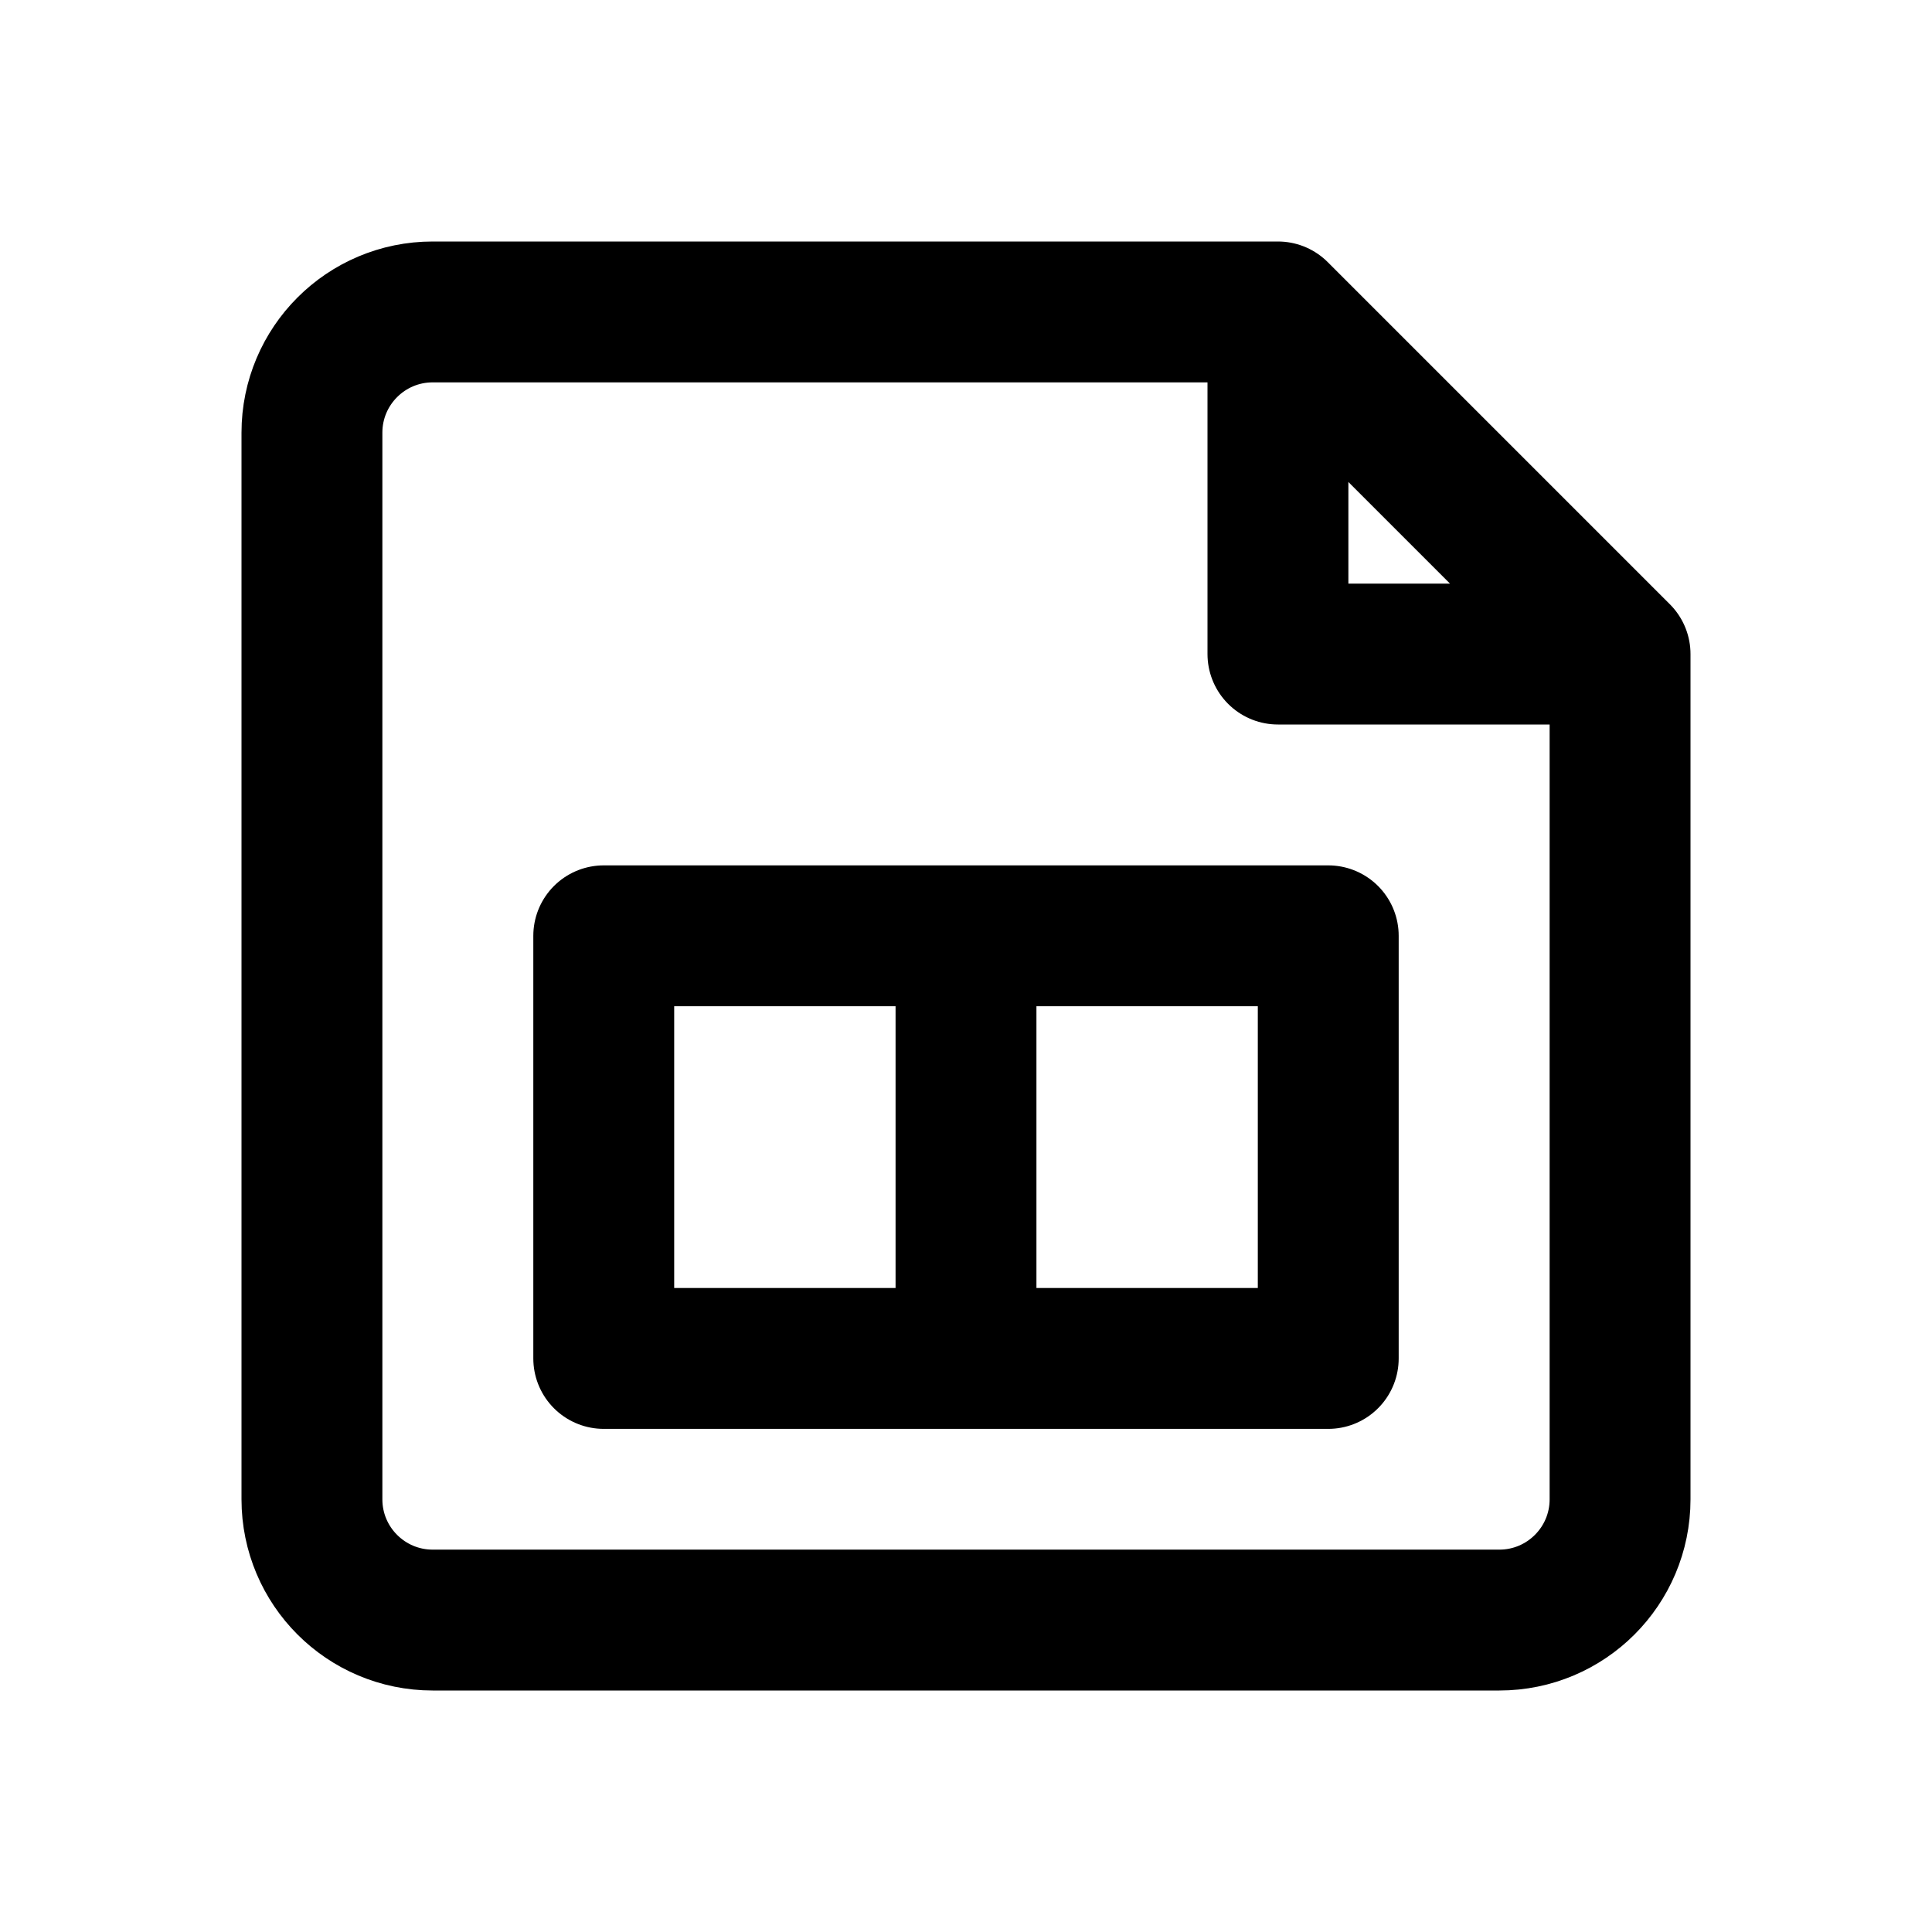
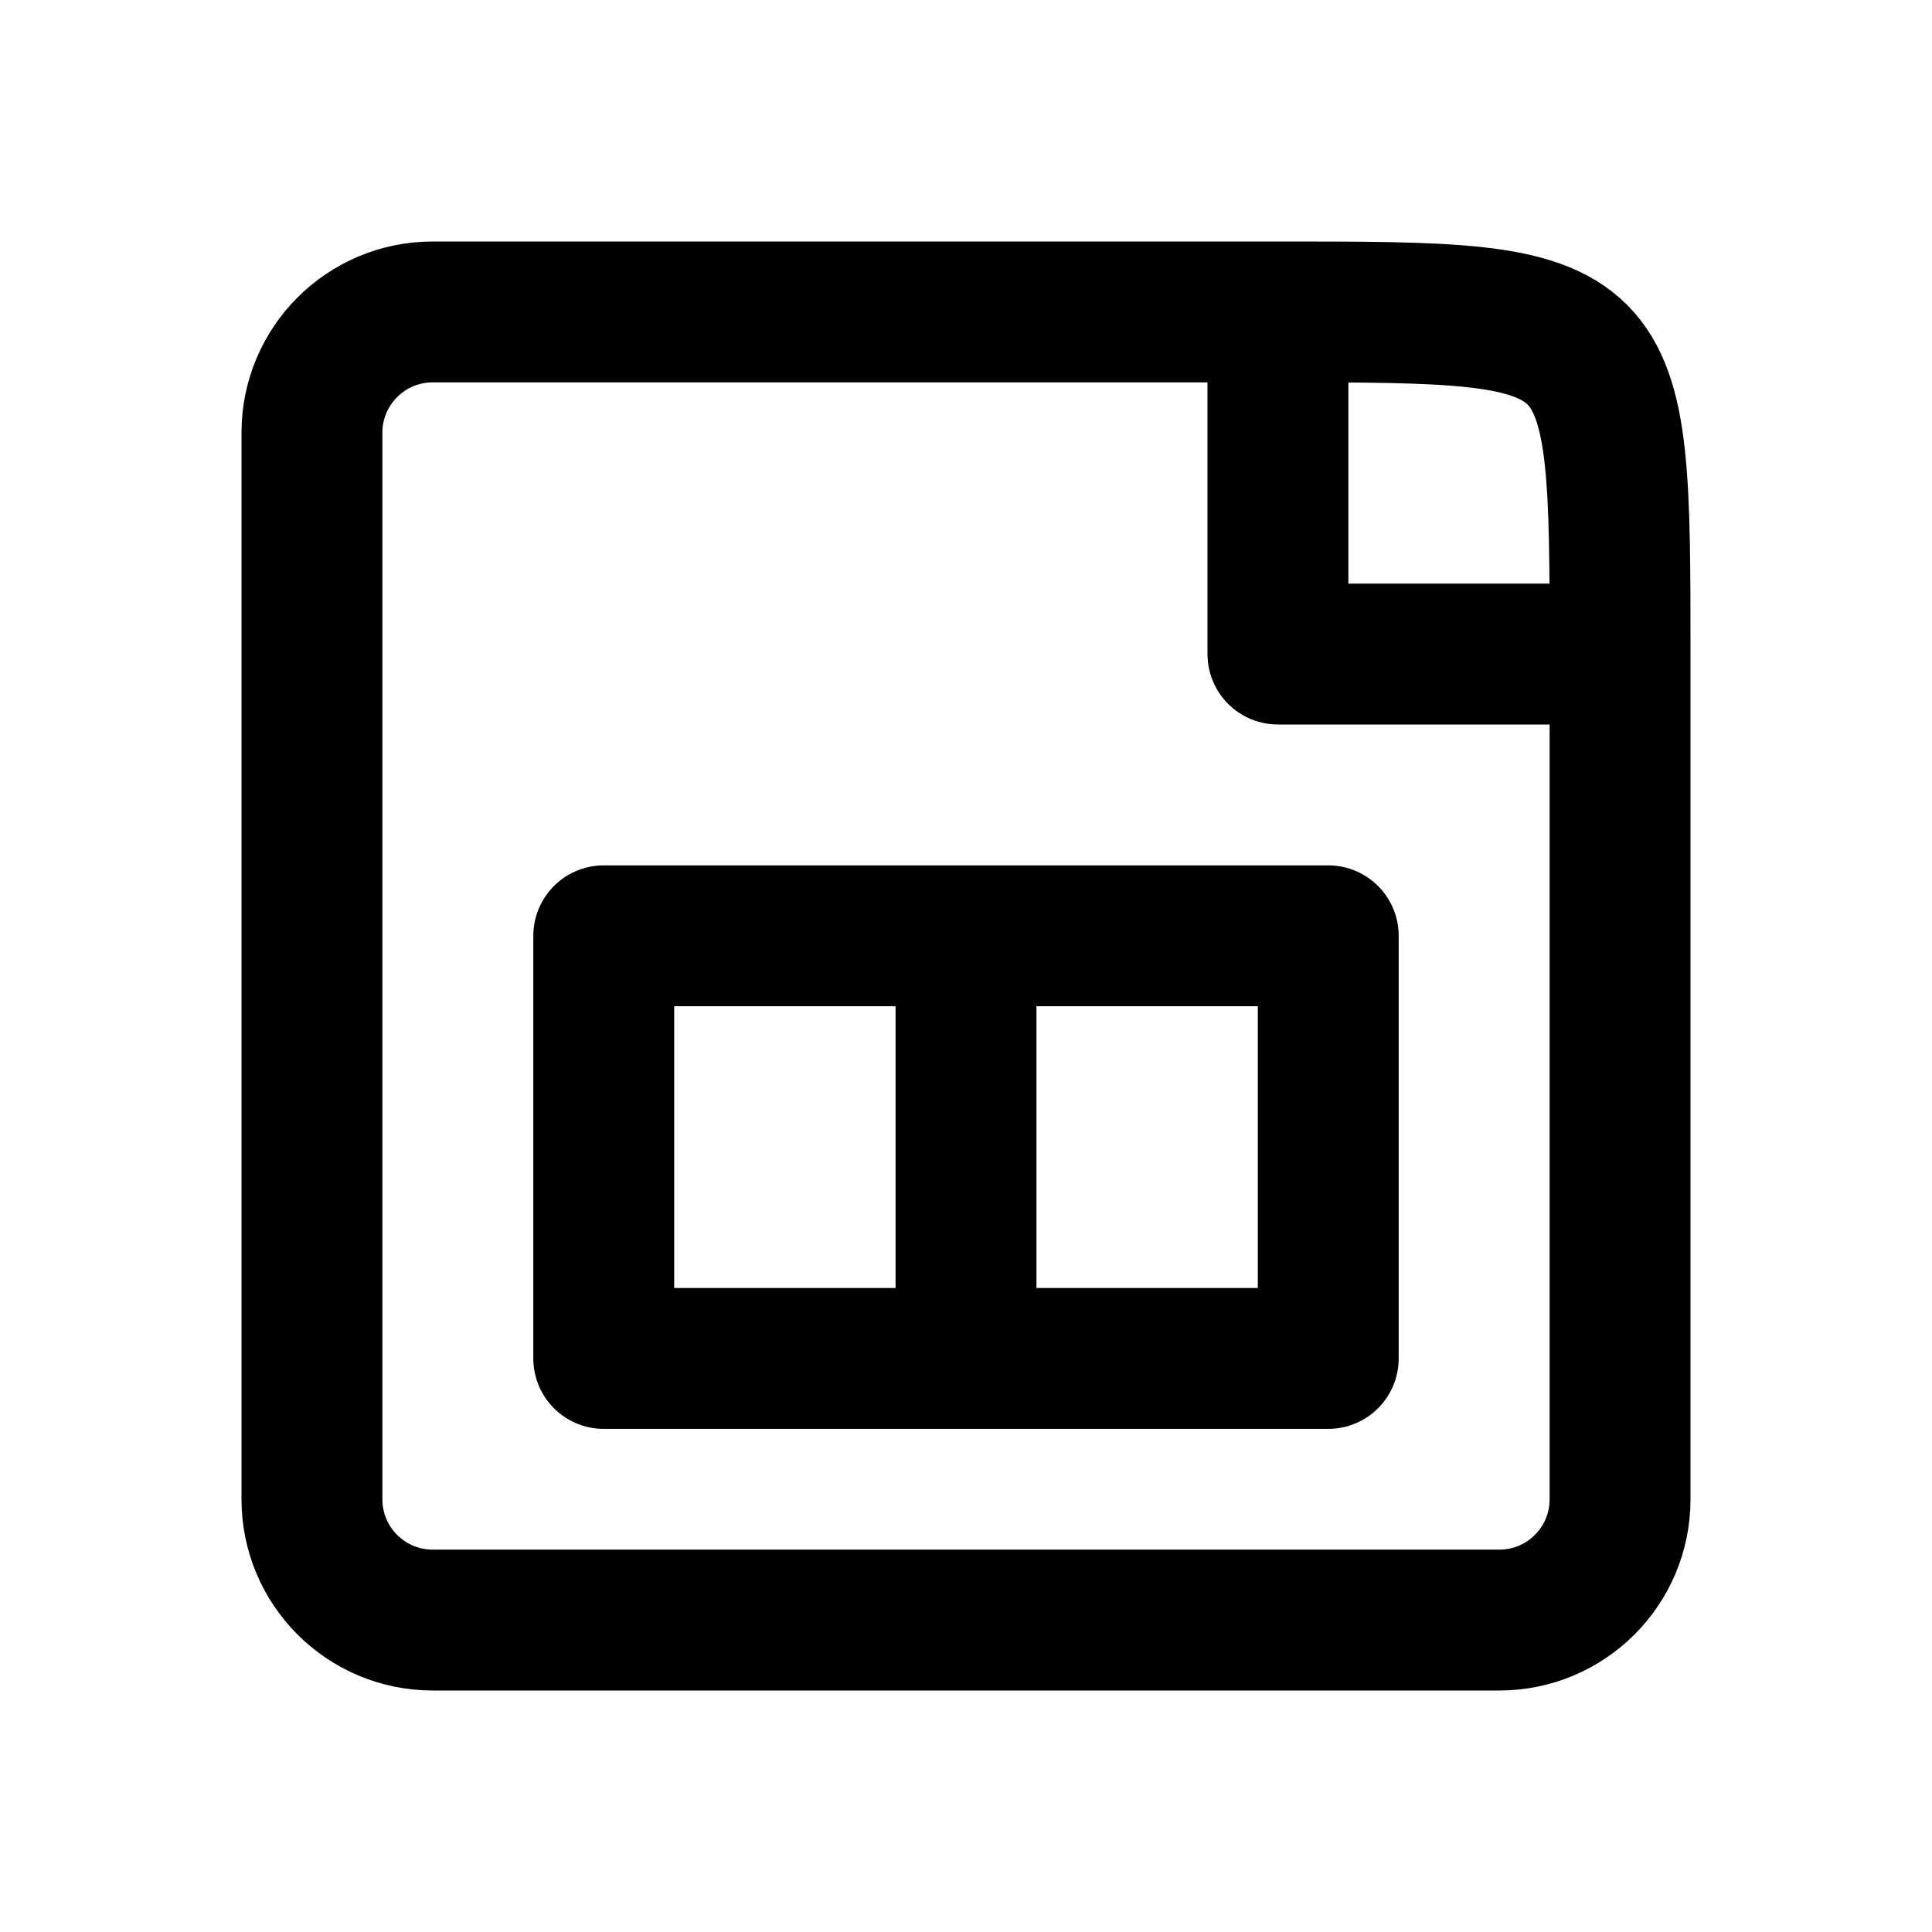
<svg xmlns="http://www.w3.org/2000/svg" width="24" height="24" viewBox="0 0 24 24" fill="none" stroke="currentColor" stroke-width="1.75" stroke-linecap="round" stroke-linejoin="round" aria-hidden="true" focusable="false">
-   <path d="M15.875 3.875H5.375A1.5 1.5 0 0 0 3.875 5.375V18.625A1.5 1.5 0 0 0 5.375 20.125H18.625A1.5 1.5 0 0 0 20.125 18.625V8.125L15.875 3.875ZM15.875 3.875V8.125H20.125" />
+   <path d="M15.875 3.875H5.375A1.5 1.5 0 0 0 3.875 5.375V18.625A1.5 1.5 0 0 0 5.375 20.125H18.625A1.5 1.5 0 0 0 20.125 18.625V8.125C20.125 3.875 20.125 3.875 15.875 3.875ZM15.875 3.875V8.125H20.125" />
  <path d="M7.5 11.625H16.5V16.875H7.5V11.625ZM12 11.625V16.875" />
</svg>
